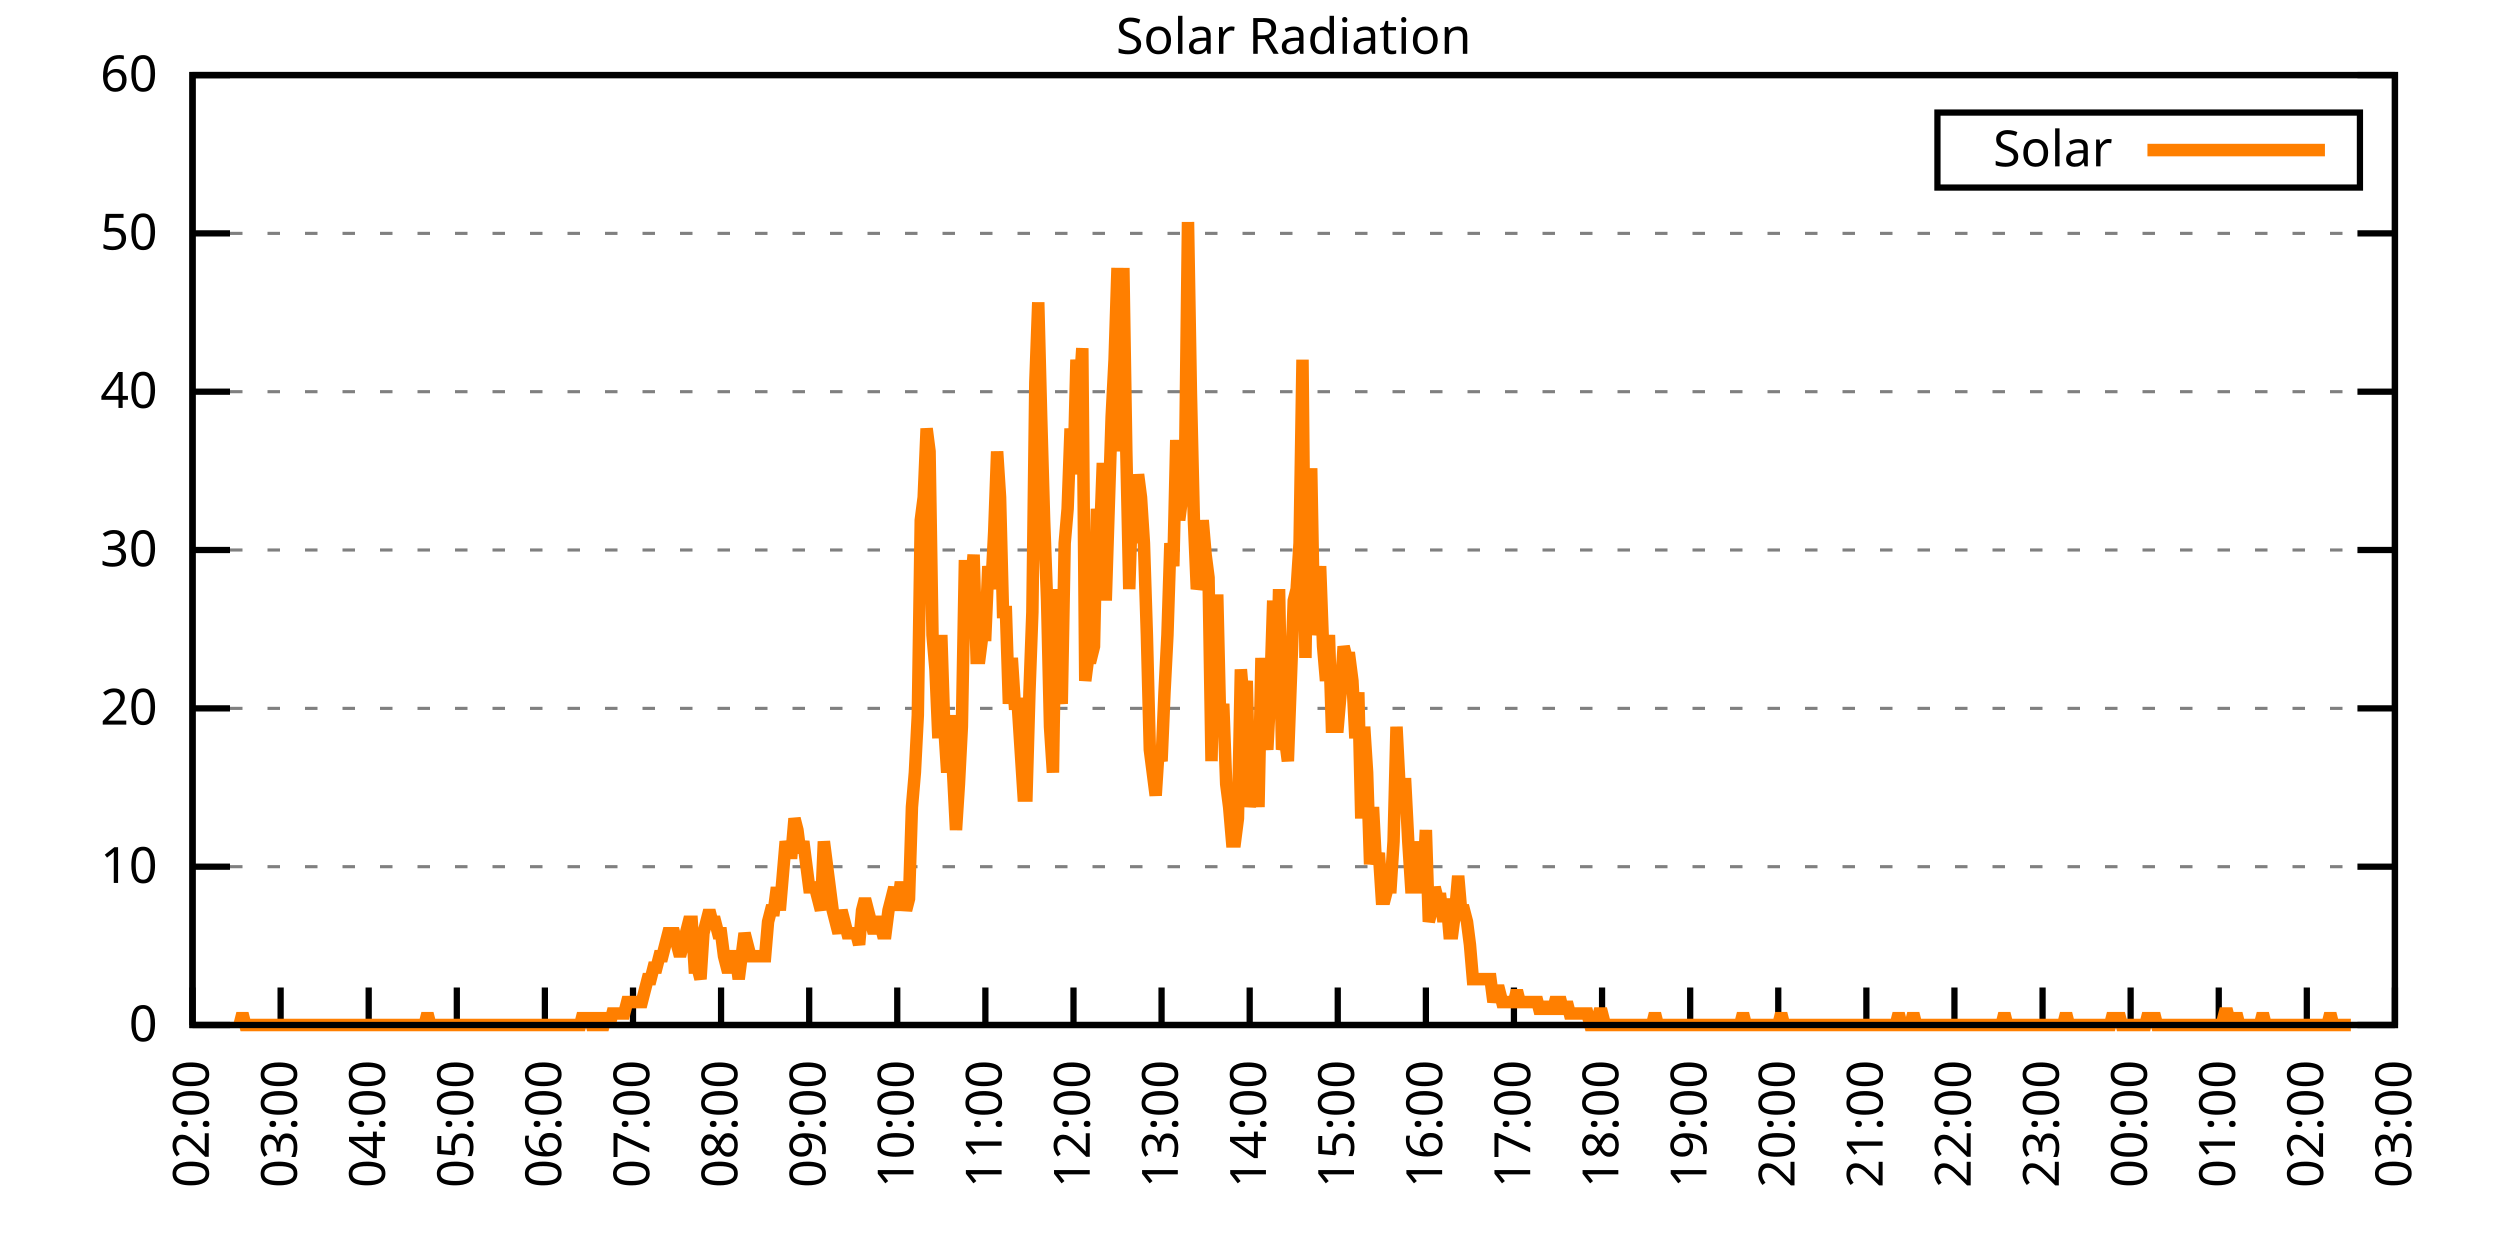
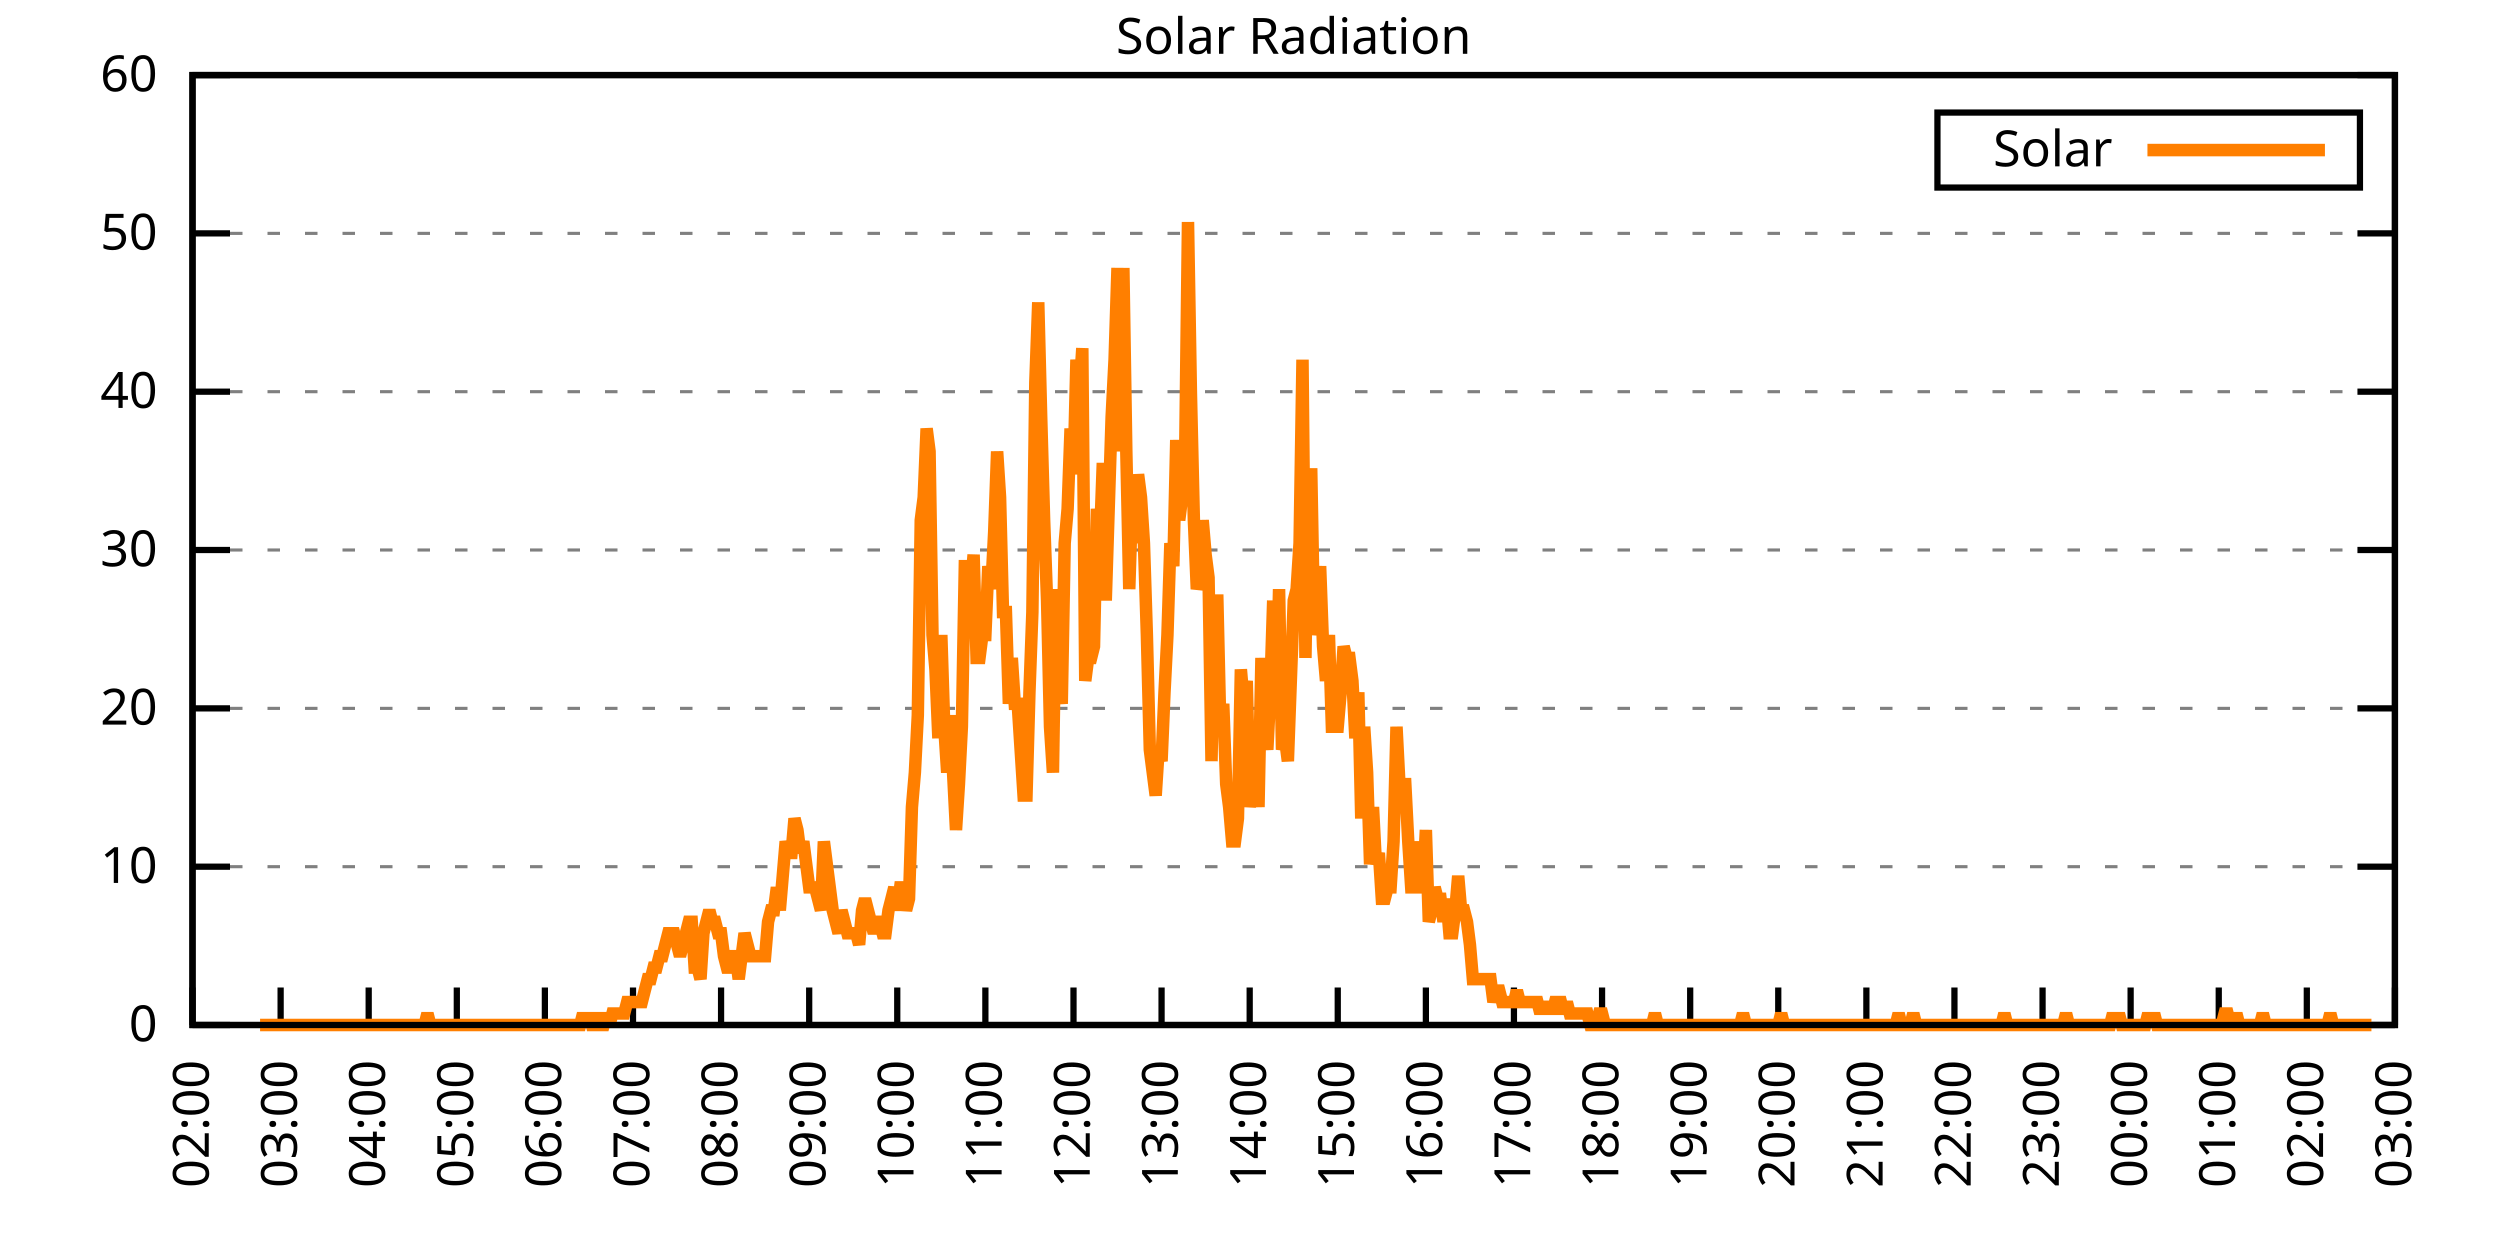
<svg xmlns="http://www.w3.org/2000/svg" xmlns:xlink="http://www.w3.org/1999/xlink" width="400" height="200" viewBox="0 0 400 200">
  <g id="gnuplot_canvas">
    <rect x="0" y="0" width="400" height="200" fill="none" />
    <defs>
      <circle id="gpDot" r="0.5" stroke-width="0.5" stroke="currentColor" />
      <path id="gpPt0" stroke-width="0.333" stroke="currentColor" d="M-1,0 h2 M0,-1 v2" />
      <path id="gpPt1" stroke-width="0.333" stroke="currentColor" d="M-1,-1 L1,1 M1,-1 L-1,1" />
      <path id="gpPt2" stroke-width="0.333" stroke="currentColor" d="M-1,0 L1,0 M0,-1 L0,1 M-1,-1 L1,1 M-1,1 L1,-1" />
      <rect id="gpPt3" stroke-width="0.333" stroke="currentColor" x="-1" y="-1" width="2" height="2" />
      <rect id="gpPt4" stroke-width="0.333" stroke="currentColor" fill="currentColor" x="-1" y="-1" width="2" height="2" />
      <circle id="gpPt5" stroke-width="0.333" stroke="currentColor" cx="0" cy="0" r="1" />
      <use xlink:href="#gpPt5" id="gpPt6" fill="currentColor" stroke="none" />
      <path id="gpPt7" stroke-width="0.333" stroke="currentColor" d="M0,-1.33 L-1.33,0.67 L1.33,0.67 z" />
      <use xlink:href="#gpPt7" id="gpPt8" fill="currentColor" stroke="none" />
      <use xlink:href="#gpPt7" id="gpPt9" stroke="currentColor" transform="rotate(180)" />
      <use xlink:href="#gpPt9" id="gpPt10" fill="currentColor" stroke="none" />
      <use xlink:href="#gpPt3" id="gpPt11" stroke="currentColor" transform="rotate(45)" />
      <use xlink:href="#gpPt11" id="gpPt12" fill="currentColor" stroke="none" />
      <path id="gpPt13" stroke-width="0.333" stroke="currentColor" d="M0,1.330 L1.265,0.411 L0.782,-1.067 L-0.782,-1.076 L-1.265,0.411 z" />
      <use xlink:href="#gpPt13" id="gpPt14" fill="currentColor" stroke="none" />
      <filter id="textbox" filterUnits="objectBoundingBox" x="0" y="0" height="1" width="1">
        <feFlood flood-color="white" flood-opacity="1" result="bgnd" />
        <feComposite in="SourceGraphic" in2="bgnd" operator="atop" />
      </filter>
      <filter id="greybox" filterUnits="objectBoundingBox" x="0" y="0" height="1" width="1">
        <feFlood flood-color="lightgrey" flood-opacity="1" result="grey" />
        <feComposite in="SourceGraphic" in2="grey" operator="atop" />
      </filter>
    </defs>
    <g fill="none" color="white" stroke="currentColor" stroke-width="1.00" stroke-linecap="butt" stroke-linejoin="miter">
</g>
    <g fill="none" color="black" stroke="currentColor" stroke-width="1.00" stroke-linecap="butt" stroke-linejoin="miter">
      <g stroke="none" shape-rendering="crispEdges">
        <polygon fill="rgb(255, 255, 255)" points="30.80,164.00 383.18,164.00 383.18,12.02 30.80,12.02 " />
      </g>
    </g>
    <g fill="none" color="black" stroke="currentColor" stroke-width="1.00" stroke-linecap="butt" stroke-linejoin="miter">
</g>
    <g fill="none" color="black" stroke="black" stroke-width="0.50" stroke-linecap="butt" stroke-linejoin="miter">
</g>
    <g fill="none" color="gray" stroke="currentColor" stroke-width="0.50" stroke-linecap="butt" stroke-linejoin="miter">
      <path stroke="gray" stroke-dasharray="2,4" class="gridline" d="M30.80,164.00 L383.19,164.00  " />
    </g>
    <g fill="none" color="gray" stroke="gray" stroke-width="1.00" stroke-linecap="butt" stroke-linejoin="miter">
</g>
    <g fill="none" color="black" stroke="currentColor" stroke-width="1.00" stroke-linecap="butt" stroke-linejoin="miter">
      <path stroke="black" d="M30.80,164.00 L36.80,164.00 M383.19,164.00 L377.19,164.00  " />
      <g transform="translate(25.20,166.60)" stroke="none" fill="black" font-family="Sans" font-size="8.00" text-anchor="end">
        <text>
          <tspan font-family="Sans"> 0</tspan>
        </text>
      </g>
    </g>
    <g fill="none" color="black" stroke="currentColor" stroke-width="1.00" stroke-linecap="butt" stroke-linejoin="miter">
</g>
    <g fill="none" color="black" stroke="black" stroke-width="0.50" stroke-linecap="butt" stroke-linejoin="miter">
</g>
    <g fill="none" color="gray" stroke="currentColor" stroke-width="0.50" stroke-linecap="butt" stroke-linejoin="miter">
      <path stroke="gray" stroke-dasharray="2,4" class="gridline" d="M30.80,138.67 L383.19,138.67  " />
    </g>
    <g fill="none" color="gray" stroke="gray" stroke-width="1.00" stroke-linecap="butt" stroke-linejoin="miter">
</g>
    <g fill="none" color="black" stroke="currentColor" stroke-width="1.00" stroke-linecap="butt" stroke-linejoin="miter">
      <path stroke="black" d="M30.80,138.67 L36.80,138.67 M383.19,138.67 L377.19,138.67  " />
      <g transform="translate(25.20,141.27)" stroke="none" fill="black" font-family="Sans" font-size="8.00" text-anchor="end">
        <text>
          <tspan font-family="Sans"> 10</tspan>
        </text>
      </g>
    </g>
    <g fill="none" color="black" stroke="currentColor" stroke-width="1.00" stroke-linecap="butt" stroke-linejoin="miter">
</g>
    <g fill="none" color="black" stroke="black" stroke-width="0.50" stroke-linecap="butt" stroke-linejoin="miter">
</g>
    <g fill="none" color="gray" stroke="currentColor" stroke-width="0.50" stroke-linecap="butt" stroke-linejoin="miter">
      <path stroke="gray" stroke-dasharray="2,4" class="gridline" d="M30.80,113.34 L383.19,113.34  " />
    </g>
    <g fill="none" color="gray" stroke="gray" stroke-width="1.00" stroke-linecap="butt" stroke-linejoin="miter">
</g>
    <g fill="none" color="black" stroke="currentColor" stroke-width="1.00" stroke-linecap="butt" stroke-linejoin="miter">
      <path stroke="black" d="M30.80,113.34 L36.80,113.34 M383.19,113.34 L377.19,113.34  " />
      <g transform="translate(25.20,115.94)" stroke="none" fill="black" font-family="Sans" font-size="8.00" text-anchor="end">
        <text>
          <tspan font-family="Sans"> 20</tspan>
        </text>
      </g>
    </g>
    <g fill="none" color="black" stroke="currentColor" stroke-width="1.00" stroke-linecap="butt" stroke-linejoin="miter">
</g>
    <g fill="none" color="black" stroke="black" stroke-width="0.50" stroke-linecap="butt" stroke-linejoin="miter">
</g>
    <g fill="none" color="gray" stroke="currentColor" stroke-width="0.50" stroke-linecap="butt" stroke-linejoin="miter">
      <path stroke="gray" stroke-dasharray="2,4" class="gridline" d="M30.80,88.00 L383.19,88.00  " />
    </g>
    <g fill="none" color="gray" stroke="gray" stroke-width="1.00" stroke-linecap="butt" stroke-linejoin="miter">
</g>
    <g fill="none" color="black" stroke="currentColor" stroke-width="1.00" stroke-linecap="butt" stroke-linejoin="miter">
      <path stroke="black" d="M30.80,88.00 L36.80,88.00 M383.19,88.00 L377.19,88.00  " />
      <g transform="translate(25.20,90.60)" stroke="none" fill="black" font-family="Sans" font-size="8.00" text-anchor="end">
        <text>
          <tspan font-family="Sans"> 30</tspan>
        </text>
      </g>
    </g>
    <g fill="none" color="black" stroke="currentColor" stroke-width="1.00" stroke-linecap="butt" stroke-linejoin="miter">
</g>
    <g fill="none" color="black" stroke="black" stroke-width="0.50" stroke-linecap="butt" stroke-linejoin="miter">
</g>
    <g fill="none" color="gray" stroke="currentColor" stroke-width="0.50" stroke-linecap="butt" stroke-linejoin="miter">
      <path stroke="gray" stroke-dasharray="2,4" class="gridline" d="M30.80,62.67 L383.19,62.67  " />
    </g>
    <g fill="none" color="gray" stroke="gray" stroke-width="1.00" stroke-linecap="butt" stroke-linejoin="miter">
</g>
    <g fill="none" color="black" stroke="currentColor" stroke-width="1.00" stroke-linecap="butt" stroke-linejoin="miter">
      <path stroke="black" d="M30.80,62.67 L36.80,62.67 M383.19,62.67 L377.19,62.67  " />
      <g transform="translate(25.20,65.27)" stroke="none" fill="black" font-family="Sans" font-size="8.00" text-anchor="end">
        <text>
          <tspan font-family="Sans"> 40</tspan>
        </text>
      </g>
    </g>
    <g fill="none" color="black" stroke="currentColor" stroke-width="1.00" stroke-linecap="butt" stroke-linejoin="miter">
</g>
    <g fill="none" color="black" stroke="black" stroke-width="0.50" stroke-linecap="butt" stroke-linejoin="miter">
</g>
    <g fill="none" color="gray" stroke="currentColor" stroke-width="0.50" stroke-linecap="butt" stroke-linejoin="miter">
      <path stroke="gray" stroke-dasharray="2,4" class="gridline" d="M30.80,37.34 L383.19,37.34  " />
    </g>
    <g fill="none" color="gray" stroke="gray" stroke-width="1.00" stroke-linecap="butt" stroke-linejoin="miter">
</g>
    <g fill="none" color="black" stroke="currentColor" stroke-width="1.00" stroke-linecap="butt" stroke-linejoin="miter">
      <path stroke="black" d="M30.80,37.34 L36.80,37.34 M383.19,37.34 L377.19,37.34  " />
      <g transform="translate(25.20,39.94)" stroke="none" fill="black" font-family="Sans" font-size="8.00" text-anchor="end">
        <text>
          <tspan font-family="Sans"> 50</tspan>
        </text>
      </g>
    </g>
    <g fill="none" color="black" stroke="currentColor" stroke-width="1.00" stroke-linecap="butt" stroke-linejoin="miter">
</g>
    <g fill="none" color="black" stroke="black" stroke-width="0.50" stroke-linecap="butt" stroke-linejoin="miter">
</g>
    <g fill="none" color="gray" stroke="currentColor" stroke-width="0.50" stroke-linecap="butt" stroke-linejoin="miter">
      <path stroke="gray" stroke-dasharray="2,4" class="gridline" d="M30.80,12.01 L383.19,12.01  " />
    </g>
    <g fill="none" color="gray" stroke="gray" stroke-width="1.00" stroke-linecap="butt" stroke-linejoin="miter">
</g>
    <g fill="none" color="black" stroke="currentColor" stroke-width="1.00" stroke-linecap="butt" stroke-linejoin="miter">
      <path stroke="black" d="M30.80,12.01 L36.80,12.01 M383.19,12.01 L377.19,12.01  " />
      <g transform="translate(25.20,14.61)" stroke="none" fill="black" font-family="Sans" font-size="8.00" text-anchor="end">
        <text>
          <tspan font-family="Sans"> 60</tspan>
        </text>
      </g>
    </g>
    <g fill="none" color="black" stroke="currentColor" stroke-width="1.00" stroke-linecap="butt" stroke-linejoin="miter">
      <path stroke="black" d="M30.80,164.00 L30.80,158.00  " />
      <g transform="translate(33.40,169.60) rotate(270.00)" stroke="none" fill="black" font-family="Sans" font-size="8.00" text-anchor="end">
        <text>
          <tspan font-family="Sans">02:00</tspan>
        </text>
      </g>
    </g>
    <g fill="none" color="black" stroke="currentColor" stroke-width="1.00" stroke-linecap="butt" stroke-linejoin="miter">
      <path stroke="black" d="M44.90,164.00 L44.90,158.00  " />
      <g transform="translate(47.50,169.60) rotate(270.00)" stroke="none" fill="black" font-family="Sans" font-size="8.00" text-anchor="end">
        <text>
          <tspan font-family="Sans">03:00</tspan>
        </text>
      </g>
    </g>
    <g fill="none" color="black" stroke="currentColor" stroke-width="1.00" stroke-linecap="butt" stroke-linejoin="miter">
      <path stroke="black" d="M58.99,164.00 L58.99,158.00  " />
      <g transform="translate(61.59,169.60) rotate(270.00)" stroke="none" fill="black" font-family="Sans" font-size="8.00" text-anchor="end">
        <text>
          <tspan font-family="Sans">04:00</tspan>
        </text>
      </g>
    </g>
    <g fill="none" color="black" stroke="currentColor" stroke-width="1.00" stroke-linecap="butt" stroke-linejoin="miter">
      <path stroke="black" d="M73.09,164.00 L73.09,158.00  " />
      <g transform="translate(75.69,169.60) rotate(270.00)" stroke="none" fill="black" font-family="Sans" font-size="8.00" text-anchor="end">
        <text>
          <tspan font-family="Sans">05:00</tspan>
        </text>
      </g>
    </g>
    <g fill="none" color="black" stroke="currentColor" stroke-width="1.00" stroke-linecap="butt" stroke-linejoin="miter">
      <path stroke="black" d="M87.18,164.00 L87.18,158.00  " />
      <g transform="translate(89.78,169.60) rotate(270.00)" stroke="none" fill="black" font-family="Sans" font-size="8.00" text-anchor="end">
        <text>
          <tspan font-family="Sans">06:00</tspan>
        </text>
      </g>
    </g>
    <g fill="none" color="black" stroke="currentColor" stroke-width="1.00" stroke-linecap="butt" stroke-linejoin="miter">
      <path stroke="black" d="M101.28,164.00 L101.28,158.00  " />
      <g transform="translate(103.88,169.60) rotate(270.00)" stroke="none" fill="black" font-family="Sans" font-size="8.00" text-anchor="end">
        <text>
          <tspan font-family="Sans">07:00</tspan>
        </text>
      </g>
    </g>
    <g fill="none" color="black" stroke="currentColor" stroke-width="1.00" stroke-linecap="butt" stroke-linejoin="miter">
      <path stroke="black" d="M115.37,164.00 L115.37,158.00  " />
      <g transform="translate(117.97,169.60) rotate(270.00)" stroke="none" fill="black" font-family="Sans" font-size="8.00" text-anchor="end">
        <text>
          <tspan font-family="Sans">08:00</tspan>
        </text>
      </g>
    </g>
    <g fill="none" color="black" stroke="currentColor" stroke-width="1.00" stroke-linecap="butt" stroke-linejoin="miter">
      <path stroke="black" d="M129.47,164.00 L129.47,158.00  " />
      <g transform="translate(132.07,169.60) rotate(270.00)" stroke="none" fill="black" font-family="Sans" font-size="8.00" text-anchor="end">
        <text>
          <tspan font-family="Sans">09:00</tspan>
        </text>
      </g>
    </g>
    <g fill="none" color="black" stroke="currentColor" stroke-width="1.00" stroke-linecap="butt" stroke-linejoin="miter">
      <path stroke="black" d="M143.56,164.00 L143.56,158.00  " />
      <g transform="translate(146.16,169.60) rotate(270.00)" stroke="none" fill="black" font-family="Sans" font-size="8.00" text-anchor="end">
        <text>
          <tspan font-family="Sans">10:00</tspan>
        </text>
      </g>
    </g>
    <g fill="none" color="black" stroke="currentColor" stroke-width="1.00" stroke-linecap="butt" stroke-linejoin="miter">
      <path stroke="black" d="M157.66,164.00 L157.66,158.00  " />
      <g transform="translate(160.26,169.60) rotate(270.00)" stroke="none" fill="black" font-family="Sans" font-size="8.00" text-anchor="end">
        <text>
          <tspan font-family="Sans">11:00</tspan>
        </text>
      </g>
    </g>
    <g fill="none" color="black" stroke="currentColor" stroke-width="1.00" stroke-linecap="butt" stroke-linejoin="miter">
      <path stroke="black" d="M171.76,164.00 L171.76,158.00  " />
      <g transform="translate(174.36,169.60) rotate(270.00)" stroke="none" fill="black" font-family="Sans" font-size="8.00" text-anchor="end">
        <text>
          <tspan font-family="Sans">12:00</tspan>
        </text>
      </g>
    </g>
    <g fill="none" color="black" stroke="currentColor" stroke-width="1.00" stroke-linecap="butt" stroke-linejoin="miter">
      <path stroke="black" d="M185.85,164.00 L185.85,158.00  " />
      <g transform="translate(188.45,169.60) rotate(270.00)" stroke="none" fill="black" font-family="Sans" font-size="8.00" text-anchor="end">
        <text>
          <tspan font-family="Sans">13:00</tspan>
        </text>
      </g>
    </g>
    <g fill="none" color="black" stroke="currentColor" stroke-width="1.00" stroke-linecap="butt" stroke-linejoin="miter">
      <path stroke="black" d="M199.95,164.00 L199.95,158.00  " />
      <g transform="translate(202.55,169.60) rotate(270.00)" stroke="none" fill="black" font-family="Sans" font-size="8.00" text-anchor="end">
        <text>
          <tspan font-family="Sans">14:00</tspan>
        </text>
      </g>
    </g>
    <g fill="none" color="black" stroke="currentColor" stroke-width="1.00" stroke-linecap="butt" stroke-linejoin="miter">
      <path stroke="black" d="M214.04,164.00 L214.04,158.00  " />
      <g transform="translate(216.64,169.60) rotate(270.00)" stroke="none" fill="black" font-family="Sans" font-size="8.00" text-anchor="end">
        <text>
          <tspan font-family="Sans">15:00</tspan>
        </text>
      </g>
    </g>
    <g fill="none" color="black" stroke="currentColor" stroke-width="1.00" stroke-linecap="butt" stroke-linejoin="miter">
      <path stroke="black" d="M228.14,164.00 L228.14,158.00  " />
      <g transform="translate(230.74,169.60) rotate(270.00)" stroke="none" fill="black" font-family="Sans" font-size="8.00" text-anchor="end">
        <text>
          <tspan font-family="Sans">16:00</tspan>
        </text>
      </g>
    </g>
    <g fill="none" color="black" stroke="currentColor" stroke-width="1.00" stroke-linecap="butt" stroke-linejoin="miter">
      <path stroke="black" d="M242.23,164.00 L242.23,158.00  " />
      <g transform="translate(244.83,169.60) rotate(270.00)" stroke="none" fill="black" font-family="Sans" font-size="8.00" text-anchor="end">
        <text>
          <tspan font-family="Sans">17:00</tspan>
        </text>
      </g>
    </g>
    <g fill="none" color="black" stroke="currentColor" stroke-width="1.00" stroke-linecap="butt" stroke-linejoin="miter">
      <path stroke="black" d="M256.33,164.00 L256.33,158.00  " />
      <g transform="translate(258.93,169.60) rotate(270.00)" stroke="none" fill="black" font-family="Sans" font-size="8.00" text-anchor="end">
        <text>
          <tspan font-family="Sans">18:00</tspan>
        </text>
      </g>
    </g>
    <g fill="none" color="black" stroke="currentColor" stroke-width="1.00" stroke-linecap="butt" stroke-linejoin="miter">
      <path stroke="black" d="M270.43,164.00 L270.43,158.00  " />
      <g transform="translate(273.03,169.60) rotate(270.00)" stroke="none" fill="black" font-family="Sans" font-size="8.00" text-anchor="end">
        <text>
          <tspan font-family="Sans">19:00</tspan>
        </text>
      </g>
    </g>
    <g fill="none" color="black" stroke="currentColor" stroke-width="1.00" stroke-linecap="butt" stroke-linejoin="miter">
      <path stroke="black" d="M284.52,164.00 L284.52,158.00  " />
      <g transform="translate(287.12,169.60) rotate(270.00)" stroke="none" fill="black" font-family="Sans" font-size="8.00" text-anchor="end">
        <text>
          <tspan font-family="Sans">20:00</tspan>
        </text>
      </g>
    </g>
    <g fill="none" color="black" stroke="currentColor" stroke-width="1.00" stroke-linecap="butt" stroke-linejoin="miter">
      <path stroke="black" d="M298.62,164.00 L298.62,158.00  " />
      <g transform="translate(301.22,169.60) rotate(270.00)" stroke="none" fill="black" font-family="Sans" font-size="8.00" text-anchor="end">
        <text>
          <tspan font-family="Sans">21:00</tspan>
        </text>
      </g>
    </g>
    <g fill="none" color="black" stroke="currentColor" stroke-width="1.00" stroke-linecap="butt" stroke-linejoin="miter">
      <path stroke="black" d="M312.71,164.00 L312.71,158.00  " />
      <g transform="translate(315.31,169.60) rotate(270.00)" stroke="none" fill="black" font-family="Sans" font-size="8.00" text-anchor="end">
        <text>
          <tspan font-family="Sans">22:00</tspan>
        </text>
      </g>
    </g>
    <g fill="none" color="black" stroke="currentColor" stroke-width="1.00" stroke-linecap="butt" stroke-linejoin="miter">
      <path stroke="black" d="M326.81,164.00 L326.81,158.00  " />
      <g transform="translate(329.41,169.60) rotate(270.00)" stroke="none" fill="black" font-family="Sans" font-size="8.00" text-anchor="end">
        <text>
          <tspan font-family="Sans">23:00</tspan>
        </text>
      </g>
    </g>
    <g fill="none" color="black" stroke="currentColor" stroke-width="1.00" stroke-linecap="butt" stroke-linejoin="miter">
      <path stroke="black" d="M340.90,164.00 L340.90,158.00  " />
      <g transform="translate(343.50,169.60) rotate(270.00)" stroke="none" fill="black" font-family="Sans" font-size="8.00" text-anchor="end">
        <text>
          <tspan font-family="Sans">00:00</tspan>
        </text>
      </g>
    </g>
    <g fill="none" color="black" stroke="currentColor" stroke-width="1.00" stroke-linecap="butt" stroke-linejoin="miter">
      <path stroke="black" d="M355.00,164.00 L355.00,158.00  " />
      <g transform="translate(357.60,169.60) rotate(270.00)" stroke="none" fill="black" font-family="Sans" font-size="8.00" text-anchor="end">
        <text>
          <tspan font-family="Sans">01:00</tspan>
        </text>
      </g>
    </g>
    <g fill="none" color="black" stroke="currentColor" stroke-width="1.00" stroke-linecap="butt" stroke-linejoin="miter">
      <path stroke="black" d="M369.09,164.00 L369.09,158.00  " />
      <g transform="translate(371.69,169.60) rotate(270.00)" stroke="none" fill="black" font-family="Sans" font-size="8.00" text-anchor="end">
        <text>
          <tspan font-family="Sans">02:00</tspan>
        </text>
      </g>
    </g>
    <g fill="none" color="black" stroke="currentColor" stroke-width="1.00" stroke-linecap="butt" stroke-linejoin="miter">
      <path stroke="black" d="M383.19,164.00 L383.19,158.00  " />
      <g transform="translate(385.79,169.60) rotate(270.00)" stroke="none" fill="black" font-family="Sans" font-size="8.00" text-anchor="end">
        <text>
          <tspan font-family="Sans">03:00</tspan>
        </text>
      </g>
    </g>
    <g fill="none" color="black" stroke="currentColor" stroke-width="1.00" stroke-linecap="butt" stroke-linejoin="miter">
</g>
    <g fill="none" color="black" stroke="currentColor" stroke-width="1.00" stroke-linecap="butt" stroke-linejoin="miter">
      <path stroke="black" d="M30.80,12.01 L30.80,164.00 L383.19,164.00 L383.19,12.01 L30.80,12.01 Z  " />
    </g>
    <g fill="none" color="black" stroke="currentColor" stroke-width="1.00" stroke-linecap="butt" stroke-linejoin="miter">
</g>
    <g fill="none" color="black" stroke="currentColor" stroke-width="1.00" stroke-linecap="butt" stroke-linejoin="miter">
      <path stroke="black" d="M309.99,30.01 L309.99,18.01 L377.59,18.01 L377.59,30.01 L309.99,30.01 Z  " />
    </g>
    <g id="Solar_Radiation_plot_1">
      <g fill="none" color="white" stroke="black" stroke-width="2.00" stroke-linecap="butt" stroke-linejoin="miter">
</g>
      <g fill="none" color="black" stroke="currentColor" stroke-width="2.00" stroke-linecap="butt" stroke-linejoin="miter">
        <g transform="translate(337.99,26.61)" stroke="none" fill="black" font-family="Sans" font-size="8.00" text-anchor="end">
          <text>
            <tspan font-family="Sans">Solar</tspan>
          </text>
        </g>
      </g>
      <g fill="none" color="black" stroke="currentColor" stroke-width="2.00" stroke-linecap="butt" stroke-linejoin="miter">
-         <path stroke="rgb(255, 127,   0)" d="M343.59,24.01 L371.99,24.01 M38.32,164.00 L38.79,162.16 L39.26,164.00 L39.73,164.00 L40.20,164.00 L40.67,164.00   L41.14,164.00 L41.61,164.00 L42.08,164.00 L42.55,164.00 L43.02,164.00 L43.49,164.00 L43.96,164.00 L44.43,164.00   L44.90,164.00 L45.37,164.00 L45.84,164.00 L46.31,164.00 L46.78,164.00 L47.24,164.00 L47.71,164.00 L48.18,164.00   L48.65,164.00 L49.12,164.00 L49.59,164.00 L50.06,164.00 L50.53,164.00 L51.00,164.00 L51.47,164.00 L51.94,164.00   L52.41,164.00 L52.88,164.00 L53.35,164.00 L53.82,164.00 L54.29,164.00 L54.76,164.00 L55.23,164.00 L55.70,164.00   L56.17,164.00 L56.64,164.00 L57.11,164.00 L57.58,164.00 L58.05,164.00 L58.52,164.00 L58.99,164.00 L59.46,164.00   L59.93,164.00 L60.40,164.00 L60.87,164.00 L61.34,164.00 L61.81,164.00 L62.28,164.00 L62.75,164.00 L63.22,164.00   L63.69,164.00 L64.16,164.00 L64.63,164.00 L65.10,164.00 L65.57,164.00 L66.04,164.00 L66.51,164.00 L66.98,164.00   L67.45,164.00 L67.92,164.00 L68.39,162.16 L68.86,164.00 L69.33,164.00 L69.80,164.00 L70.27,164.00 L70.74,164.00   L71.21,164.00 L71.68,164.00 L72.15,164.00 L72.62,164.00 L73.09,164.00 L73.56,164.00 L74.03,164.00 L74.50,164.00   L74.97,164.00 L75.44,164.00 L75.91,164.00 L76.38,164.00 L76.85,164.00 L77.32,164.00 L77.79,164.00 L78.26,164.00   L78.73,164.00 L79.19,164.00 L79.66,164.00 L80.13,164.00 L80.60,164.00 L81.07,164.00 L81.54,164.00 L82.01,164.00   L82.48,164.00 L82.95,164.00 L83.42,164.00 L83.89,164.00 L84.36,164.00 L84.83,164.00 L85.30,164.00 L85.77,164.00   L86.24,164.00 L86.71,164.00 L87.18,164.00 L87.65,164.00 L88.12,164.00 L88.59,164.00 L89.06,164.00 L89.53,164.00   L90.00,164.00 L90.47,164.00 L90.94,164.00 L91.41,164.00 L91.88,164.00 L92.35,164.00 L92.82,164.00 L93.29,162.16   L93.76,164.00 L94.23,162.16 L94.70,164.00 L95.17,164.00 L95.64,162.16 L96.11,164.00 L96.58,164.00 L97.05,162.16   L97.52,164.00 L97.99,162.16 L98.46,162.16 L98.93,162.16 L99.40,162.16 L99.87,162.16 L100.34,160.33 L100.81,160.33   L101.28,160.33 L101.75,160.33 L102.22,160.33 L102.69,160.33 L103.16,158.49 L103.63,156.66 L104.10,156.66 L104.57,154.82   L105.04,154.82 L105.51,152.99 L105.98,152.99 L106.45,151.15 L106.92,149.32 L107.39,149.32 L107.86,149.32 L108.33,151.15   L108.80,152.99 L109.27,151.15 L109.74,149.32 L110.21,147.48 L110.68,147.48 L111.14,154.82 L111.61,154.82 L112.08,156.66   L112.55,149.32 L113.02,147.48 L113.49,145.65 L113.96,147.48 L114.43,147.48 L114.90,149.32 L115.37,149.32 L115.84,152.99   L116.31,154.82 L116.78,154.82 L117.25,152.99 L117.72,152.99 L118.19,156.66 L118.66,152.99 L119.13,149.32 L119.60,151.15   L120.07,152.99 L120.54,152.99 L121.01,152.99 L121.48,152.99 L121.95,152.99 L122.42,152.99 L122.89,147.48 L123.36,145.65   L123.83,145.65 L124.30,141.98 L124.77,145.65 L125.24,140.14 L125.71,134.63 L126.18,136.47 L126.65,136.47 L127.12,130.96   L127.59,132.80 L128.06,136.47 L128.53,134.63 L129.00,138.30 L129.47,141.98 L129.94,141.98 L130.41,141.98 L130.88,143.81   L131.35,145.65 L131.82,134.63 L132.29,138.30 L132.76,141.98 L133.23,145.65 L133.70,147.48 L134.17,149.32 L134.64,145.65   L135.11,147.48 L135.58,149.32 L136.05,149.32 L136.52,149.32 L136.99,149.32 L137.46,151.15 L137.93,145.65 L138.40,143.81   L138.87,145.65 L139.34,147.48 L139.81,149.32 L140.28,147.48 L140.75,147.48 L141.22,149.32 L141.69,149.32 L142.16,145.65   L142.63,143.81 L143.09,141.98 L143.56,145.65 L144.03,141.98 L144.50,141.98 L144.97,145.65 L145.44,143.81 L145.91,129.13   L146.38,123.62 L146.85,114.44 L147.32,83.24 L147.79,79.57 L148.26,68.56 L148.73,72.23 L149.20,101.60 L149.67,107.10   L150.14,118.12 L150.61,101.60 L151.08,116.28 L151.55,123.62 L152.02,114.44 L152.49,123.62 L152.96,132.80 L153.43,125.46   L153.90,116.28 L154.37,90.59 L154.84,90.59 L155.31,94.26 L155.78,88.75 L156.25,105.27 L156.72,105.27 L157.19,101.60   L157.66,101.60 L158.13,90.59 L158.60,94.26 L159.07,85.08 L159.54,72.23 L160.01,79.57 L160.48,97.93 L160.95,97.93   L161.42,112.61 L161.89,105.27 L162.36,112.61 L162.83,112.61 L163.30,119.95 L163.77,127.29 L164.24,127.29 L164.71,110.77   L165.18,97.93 L165.65,61.22 L166.12,48.37 L166.59,66.73 L167.06,83.24 L167.53,96.09 L168.00,116.28 L168.47,123.62   L168.94,94.26 L169.41,108.94 L169.88,112.61 L170.35,86.91 L170.82,81.41 L171.29,68.56 L171.76,75.90 L172.23,57.55   L172.70,63.05 L173.17,55.71 L173.64,108.94 L174.11,105.27 L174.58,105.27 L175.04,103.43 L175.51,81.41 L175.98,86.91   L176.45,74.07 L176.92,96.09 L177.39,81.41 L177.86,66.73 L178.33,57.55 L178.80,42.87 L179.27,72.23 L179.74,42.87   L180.21,72.23 L180.68,94.26 L181.15,79.57 L181.62,86.91 L182.09,75.90 L182.56,79.57 L183.03,86.91 L183.50,101.60   L183.97,119.95 L184.44,123.62 L184.91,127.29 L185.38,119.95 L185.85,121.79 L186.32,110.77 L186.79,101.60 L187.26,86.91   L187.73,90.59 L188.20,70.40 L188.67,83.24 L189.14,79.57 L189.61,74.07 L190.08,35.52 L190.55,63.05 L191.02,83.24   L191.49,94.26 L191.96,92.42 L192.43,83.24 L192.90,88.75 L193.37,92.42 L193.84,121.79 L194.31,96.09 L194.78,96.09   L195.25,116.28 L195.72,112.61 L196.19,125.46 L196.66,129.13 L197.13,134.63 L197.60,134.63 L198.07,130.96 L198.54,107.10   L199.01,112.61 L199.48,108.94 L199.95,129.13 L200.42,125.46 L200.89,119.95 L201.36,129.13 L201.83,105.27 L202.30,116.28   L202.77,119.95 L203.24,110.77 L203.71,96.09 L204.18,114.44 L204.65,94.26 L205.12,119.95 L205.59,118.12 L206.06,121.79   L206.53,108.94 L207.00,96.09 L207.46,94.26 L207.93,86.91 L208.40,57.55 L208.87,105.27 L209.34,75.90 L209.81,75.90   L210.28,101.60 L210.75,97.93 L211.22,90.59 L211.69,103.43 L212.16,108.94 L212.63,101.60 L213.10,116.28 L213.57,116.28   L214.04,116.28 L214.51,110.77 L214.98,103.43 L215.45,105.27 L215.92,105.27 L216.39,108.94 L216.86,118.12 L217.33,110.77   L217.80,130.96 L218.27,116.28 L218.74,123.62 L219.21,138.30 L219.68,129.13 L220.15,138.30 L220.62,136.47 L221.09,143.81   L221.56,143.81 L222.03,141.98 L222.50,141.98 L222.97,134.63 L223.44,116.28 L223.91,125.46 L224.38,125.46 L224.85,125.46   L225.32,134.63 L225.79,141.98 L226.26,141.98 L226.73,134.63 L227.20,141.98 L227.67,141.98 L228.14,132.80 L228.61,147.48   L229.08,145.65 L229.55,141.98 L230.02,143.81 L230.49,143.81 L230.96,147.48 L231.43,143.81 L231.90,149.32 L232.37,149.32   L232.84,145.65 L233.31,140.14 L233.78,145.65 L234.25,145.65 L234.72,147.48 L235.19,151.15 L235.66,156.66 L236.13,156.66   L236.60,156.66 L237.07,156.66 L237.54,156.66 L238.01,156.66 L238.48,156.66 L238.95,160.33 L239.41,158.49 L239.88,158.49   L240.35,160.33 L240.82,160.33 L241.29,160.33 L241.76,160.33 L242.23,160.33 L242.70,158.49 L243.17,160.33 L243.64,160.33   L244.11,160.33 L244.58,160.33 L245.05,160.33 L245.52,160.33 L245.99,160.33 L246.46,162.16 L246.93,160.33 L247.40,162.16   L247.87,160.33 L248.34,162.16 L248.81,160.33 L249.28,160.33 L249.75,160.33 L250.22,162.16 L250.69,160.33 L251.16,162.16   L251.63,162.16 L252.10,162.16 L252.57,162.16 L253.04,162.16 L253.51,162.16 L253.98,162.16 L254.45,164.00 L254.92,164.00   L255.39,164.00 L255.86,162.16 L256.33,162.16 L256.80,164.00 L257.27,164.00 L257.74,164.00 L258.21,164.00 L258.68,164.00   L259.15,164.00 L259.62,164.00 L260.09,164.00 L260.56,164.00 L261.03,164.00 L261.50,164.00 L261.97,164.00 L262.44,164.00   L262.91,164.00 L263.38,164.00 L263.85,164.00 L264.32,164.00 L264.79,162.16 L265.26,164.00 L265.73,164.00 L266.20,164.00   L266.67,164.00 L267.14,164.00 L267.61,164.00 L268.08,164.00 L268.55,164.00 L269.02,164.00 L269.49,164.00 L269.96,164.00   L270.43,164.00 L270.90,164.00 L271.36,164.00 L271.83,164.00 L272.30,164.00 L272.77,164.00 L273.24,164.00 L273.71,164.00   L274.18,164.00 L274.65,164.00 L275.12,164.00 L275.59,164.00 L276.06,164.00 L276.53,164.00 L277.00,164.00 L277.47,164.00   L277.94,164.00 L278.41,164.00 L278.88,162.16 L279.35,164.00 L279.82,164.00 L280.29,164.00 L280.76,164.00 L281.23,164.00   L281.70,164.00 L282.17,164.00 L282.64,164.00 L283.11,164.00 L283.58,164.00 L284.05,164.00 L284.52,164.00 L284.99,162.16   L285.46,164.00 L285.93,164.00 L286.40,164.00 L286.87,164.00 L287.34,164.00 L287.81,164.00 L288.28,164.00 L288.75,164.00   L289.22,164.00 L289.69,164.00 L290.16,164.00 L290.63,164.00 L291.10,164.00 L291.57,164.00 L292.04,164.00 L292.51,164.00   L292.98,164.00 L293.45,164.00 L293.92,164.00 L294.39,164.00 L294.86,164.00 L295.33,164.00 L295.80,164.00 L296.27,164.00   L296.74,164.00 L297.21,164.00 L297.68,164.00 L298.15,164.00 L298.62,164.00 L299.09,164.00 L299.56,164.00 L300.03,164.00   L300.50,164.00 L300.97,164.00 L301.44,164.00 L301.91,164.00 L302.38,164.00 L302.85,164.00 L303.31,164.00 L303.78,162.16   L304.25,164.00 L304.72,164.00 L305.19,164.00 L305.66,164.00 L306.13,162.16 L306.60,164.00 L307.07,164.00 L307.54,164.00   L308.01,164.00 L308.48,164.00 L308.95,164.00 L309.42,164.00 L309.89,164.00 L310.36,164.00 L310.83,164.00 L311.30,164.00   L311.77,164.00 L312.24,164.00 L312.71,164.00 L313.18,164.00 L313.65,164.00 L314.12,164.00 L314.59,164.00 L315.06,164.00   L315.53,164.00 L316.00,164.00 L316.47,164.00 L316.94,164.00 L317.41,164.00 L317.88,164.00 L318.35,164.00 L318.82,164.00   L319.29,164.00 L319.76,164.00 L320.23,164.00 L320.70,162.16 L321.17,164.00 L321.64,164.00 L322.11,164.00 L322.58,164.00   L323.05,164.00 L323.52,164.00 L323.99,164.00 L324.46,164.00 L324.93,164.00 L325.40,164.00 L325.87,164.00 L326.34,164.00   L326.81,164.00 L327.28,164.00 L327.75,164.00 L328.22,164.00 L328.69,164.00 L329.16,164.00 L329.63,164.00 L330.10,164.00   L330.57,162.16 L331.04,164.00 L331.51,164.00 L331.98,164.00 L332.45,164.00 L332.92,164.00 L333.39,164.00 L333.86,164.00   L334.33,164.00 L334.80,164.00 L335.26,164.00 L335.73,164.00 L336.20,164.00 L336.67,164.00 L337.14,164.00 L337.61,164.00   L338.08,162.16 L338.55,164.00 L339.02,162.16 L339.49,164.00 L339.96,164.00 L340.43,164.00 L340.90,164.00 L341.37,164.00   L341.84,164.00 L342.31,164.00 L342.78,164.00 L343.25,164.00 L343.72,162.16 L344.19,164.00 L344.66,162.16 L345.13,164.00   L345.60,164.00 L346.07,164.00 L346.54,164.00 L347.01,164.00 L347.48,164.00 L347.95,164.00 L348.42,164.00 L348.89,164.00   L349.36,164.00 L349.83,164.00 L350.30,164.00 L350.77,164.00 L351.24,164.00 L351.71,164.00 L352.18,164.00 L352.65,164.00   L353.12,164.00 L353.59,164.00 L354.06,164.00 L354.53,164.00 L355.00,164.00 L355.47,164.00 L355.94,162.16 L356.41,162.16   L356.88,164.00 L357.35,164.00 L357.82,162.16 L358.29,164.00 L358.76,164.00 L359.23,164.00 L359.70,164.00 L360.17,164.00   L360.64,164.00 L361.11,164.00 L361.58,164.00 L362.05,162.16 L362.52,164.00 L362.99,164.00 L363.46,164.00 L363.93,164.00   L364.40,164.00 L364.87,164.00 L365.34,164.00 L365.81,164.00 L366.28,164.00 L366.75,164.00 L367.21,164.00 L367.68,164.00   L368.15,164.00 L368.62,164.00 L369.09,164.00 L369.56,164.00 L370.03,164.00 L370.50,164.00 L370.97,164.00 L371.44,164.00   L371.91,164.00 L372.38,164.00 L372.85,162.16 L373.32,164.00 L373.79,164.00 L374.26,164.00 L374.73,164.00 L375.20,164.00   L375.67,164.00 L376.14,164.00  " />
+         <path stroke="rgb(255, 127,   0)" d="M343.59,24.01 L371.99,24.01 M41.61,164.00 L42.08,164.00 L42.55,164.00 L43.02,164.00 L43.49,164.00 L43.96,164.00   L44.43,164.00 L44.90,164.00 L45.37,164.00 L45.84,164.00 L46.31,164.00 L46.78,164.00 L47.24,164.00 L47.71,164.00   L48.18,164.00 L48.65,164.00 L49.12,164.00 L49.59,164.00 L50.06,164.00 L50.53,164.00 L51.00,164.00 L51.47,164.00   L51.94,164.00 L52.41,164.00 L52.88,164.00 L53.35,164.00 L53.82,164.00 L54.29,164.00 L54.76,164.00 L55.23,164.00   L55.70,164.00 L56.17,164.00 L56.64,164.00 L57.11,164.00 L57.58,164.00 L58.05,164.00 L58.52,164.00 L58.99,164.00   L59.46,164.00 L59.93,164.00 L60.40,164.00 L60.87,164.00 L61.34,164.00 L61.81,164.00 L62.28,164.00 L62.75,164.00   L63.22,164.00 L63.69,164.00 L64.16,164.00 L64.63,164.00 L65.10,164.00 L65.57,164.00 L66.04,164.00 L66.51,164.00   L66.98,164.00 L67.45,164.00 L67.92,164.00 L68.39,162.16 L68.86,164.00 L69.33,164.00 L69.80,164.00 L70.27,164.00   L70.74,164.00 L71.21,164.00 L71.68,164.00 L72.15,164.00 L72.62,164.00 L73.09,164.00 L73.56,164.00 L74.03,164.00   L74.50,164.00 L74.97,164.00 L75.44,164.00 L75.91,164.00 L76.38,164.00 L76.85,164.00 L77.32,164.00 L77.79,164.00   L78.26,164.00 L78.73,164.00 L79.19,164.00 L79.66,164.00 L80.13,164.00 L80.60,164.00 L81.07,164.00 L81.54,164.00   L82.01,164.00 L82.48,164.00 L82.95,164.00 L83.42,164.00 L83.89,164.00 L84.36,164.00 L84.83,164.00 L85.30,164.00   L85.77,164.00 L86.24,164.00 L86.71,164.00 L87.18,164.00 L87.65,164.00 L88.12,164.00 L88.59,164.00 L89.06,164.00   L89.53,164.00 L90.00,164.00 L90.47,164.00 L90.94,164.00 L91.41,164.00 L91.88,164.00 L92.35,164.00 L92.82,164.00   L93.29,162.16 L93.76,164.00 L94.23,162.16 L94.70,164.00 L95.17,164.00 L95.64,162.16 L96.11,164.00 L96.58,164.00   L97.05,162.16 L97.52,164.00 L97.99,162.16 L98.46,162.16 L98.93,162.16 L99.40,162.16 L99.87,162.16 L100.34,160.33   L100.81,160.33 L101.28,160.33 L101.75,160.33 L102.22,160.33 L102.69,160.33 L103.16,158.49 L103.63,156.66 L104.10,156.66   L104.57,154.82 L105.04,154.82 L105.51,152.99 L105.98,152.99 L106.45,151.15 L106.92,149.32 L107.39,149.32 L107.86,149.32   L108.33,151.15 L108.80,152.99 L109.27,151.15 L109.74,149.32 L110.21,147.48 L110.68,147.48 L111.14,154.82 L111.61,154.82   L112.08,156.66 L112.55,149.32 L113.02,147.48 L113.49,145.65 L113.96,147.48 L114.43,147.48 L114.90,149.32 L115.37,149.32   L115.84,152.99 L116.31,154.82 L116.78,154.82 L117.25,152.99 L117.72,152.99 L118.19,156.66 L118.66,152.99 L119.13,149.32   L119.60,151.15 L120.07,152.99 L120.54,152.99 L121.01,152.99 L121.48,152.99 L121.95,152.99 L122.42,152.99 L122.89,147.48   L123.36,145.65 L123.83,145.65 L124.30,141.98 L124.77,145.65 L125.24,140.14 L125.71,134.63 L126.18,136.47 L126.65,136.47   L127.12,130.96 L127.59,132.80 L128.06,136.47 L128.53,134.63 L129.00,138.30 L129.47,141.98 L129.94,141.98 L130.41,141.98   L130.88,143.81 L131.35,145.65 L131.82,134.63 L132.29,138.30 L132.76,141.98 L133.23,145.65 L133.70,147.48 L134.17,149.32   L134.64,145.65 L135.11,147.48 L135.58,149.32 L136.05,149.32 L136.52,149.32 L136.99,149.32 L137.46,151.15 L137.93,145.65   L138.40,143.81 L138.87,145.65 L139.34,147.48 L139.81,149.32 L140.28,147.48 L140.75,147.48 L141.22,149.32 L141.69,149.32   L142.16,145.65 L142.63,143.81 L143.09,141.98 L143.56,145.65 L144.03,141.98 L144.50,141.98 L144.97,145.65 L145.44,143.81   L145.91,129.13 L146.38,123.62 L146.85,114.44 L147.32,83.24 L147.79,79.57 L148.26,68.56 L148.73,72.23 L149.20,101.60   L149.67,107.10 L150.14,118.12 L150.61,101.60 L151.08,116.28 L151.55,123.62 L152.02,114.44 L152.49,123.62 L152.96,132.80   L153.43,125.46 L153.90,116.28 L154.37,90.59 L154.84,90.59 L155.31,94.26 L155.78,88.75 L156.25,105.27 L156.72,105.27   L157.19,101.60 L157.66,101.60 L158.13,90.59 L158.60,94.26 L159.07,85.08 L159.54,72.23 L160.01,79.57 L160.48,97.93   L160.95,97.93 L161.42,112.61 L161.89,105.27 L162.36,112.61 L162.83,112.61 L163.30,119.95 L163.77,127.29 L164.24,127.29   L164.71,110.77 L165.18,97.93 L165.65,61.22 L166.12,48.37 L166.59,66.73 L167.06,83.24 L167.53,96.09 L168.00,116.28   L168.47,123.62 L168.94,94.26 L169.41,108.94 L169.88,112.61 L170.35,86.91 L170.82,81.41 L171.29,68.56 L171.76,75.90   L172.23,57.55 L172.70,63.05 L173.17,55.71 L173.64,108.94 L174.11,105.27 L174.58,105.27 L175.04,103.43 L175.51,81.41   L175.98,86.91 L176.45,74.07 L176.92,96.09 L177.39,81.41 L177.86,66.73 L178.33,57.55 L178.80,42.87 L179.27,72.23   L179.74,42.87 L180.21,72.23 L180.68,94.26 L181.15,79.57 L181.62,86.91 L182.09,75.90 L182.56,79.57 L183.03,86.91   L183.50,101.60 L183.97,119.95 L184.44,123.62 L184.91,127.29 L185.38,119.95 L185.85,121.79 L186.32,110.77 L186.79,101.60   L187.26,86.91 L187.73,90.59 L188.20,70.40 L188.67,83.24 L189.14,79.57 L189.61,74.07 L190.08,35.52 L190.55,63.05   L191.02,83.24 L191.49,94.26 L191.96,92.42 L192.43,83.24 L192.90,88.75 L193.37,92.42 L193.84,121.79 L194.31,96.09   L194.78,96.09 L195.25,116.28 L195.72,112.61 L196.19,125.46 L196.66,129.13 L197.13,134.63 L197.60,134.63 L198.07,130.96   L198.54,107.10 L199.01,112.61 L199.48,108.94 L199.95,129.13 L200.42,125.46 L200.89,119.95 L201.36,129.13 L201.83,105.27   L202.30,116.28 L202.77,119.95 L203.24,110.77 L203.71,96.09 L204.18,114.44 L204.65,94.26 L205.12,119.95 L205.59,118.12   L206.06,121.79 L206.53,108.94 L207.00,96.09 L207.46,94.26 L207.93,86.91 L208.40,57.55 L208.87,105.27 L209.34,75.90   L209.81,75.90 L210.28,101.60 L210.75,97.93 L211.22,90.59 L211.69,103.43 L212.16,108.94 L212.63,101.60 L213.10,116.28   L213.57,116.28 L214.04,116.28 L214.51,110.77 L214.98,103.43 L215.45,105.27 L215.92,105.27 L216.39,108.94 L216.86,118.12   L217.33,110.77 L217.80,130.96 L218.27,116.28 L218.74,123.62 L219.21,138.30 L219.68,129.13 L220.15,138.30 L220.62,136.47   L221.09,143.81 L221.56,143.81 L222.03,141.98 L222.50,141.98 L222.97,134.63 L223.44,116.28 L223.91,125.46 L224.38,125.46   L224.85,125.46 L225.32,134.63 L225.79,141.98 L226.26,141.98 L226.73,134.63 L227.20,141.98 L227.67,141.98 L228.14,132.80   L228.61,147.48 L229.08,145.65 L229.55,141.98 L230.02,143.81 L230.49,143.81 L230.96,147.48 L231.43,143.81 L231.90,149.32   L232.37,149.32 L232.84,145.65 L233.31,140.14 L233.78,145.65 L234.25,145.65 L234.72,147.48 L235.19,151.15 L235.66,156.66   L236.13,156.66 L236.60,156.66 L237.07,156.66 L237.54,156.66 L238.01,156.66 L238.48,156.66 L238.95,160.33 L239.41,158.49   L239.88,158.49 L240.35,160.33 L240.82,160.33 L241.29,160.33 L241.76,160.33 L242.23,160.33 L242.70,158.49 L243.17,160.33   L243.64,160.33 L244.11,160.33 L244.58,160.33 L245.05,160.33 L245.52,160.33 L245.99,160.33 L246.46,162.16 L246.93,160.33   L247.40,162.16 L247.87,160.33 L248.34,162.16 L248.81,160.33 L249.28,160.33 L249.75,160.33 L250.22,162.16 L250.69,160.33   L251.16,162.16 L251.63,162.16 L252.10,162.16 L252.57,162.16 L253.04,162.16 L253.51,162.16 L253.98,162.16 L254.45,164.00   L254.92,164.00 L255.39,164.00 L255.86,162.16 L256.33,162.16 L256.80,164.00 L257.27,164.00 L257.74,164.00 L258.21,164.00   L258.68,164.00 L259.15,164.00 L259.62,164.00 L260.09,164.00 L260.56,164.00 L261.03,164.00 L261.50,164.00 L261.97,164.00   L262.44,164.00 L262.91,164.00 L263.38,164.00 L263.85,164.00 L264.32,164.00 L264.79,162.16 L265.26,164.00 L265.73,164.00   L266.20,164.00 L266.67,164.00 L267.14,164.00 L267.61,164.00 L268.08,164.00 L268.55,164.00 L269.02,164.00 L269.49,164.00   L269.96,164.00 L270.43,164.00 L270.90,164.00 L271.36,164.00 L271.83,164.00 L272.30,164.00 L272.77,164.00 L273.24,164.00   L273.71,164.00 L274.18,164.00 L274.65,164.00 L275.12,164.00 L275.59,164.00 L276.06,164.00 L276.53,164.00 L277.00,164.00   L277.47,164.00 L277.94,164.00 L278.41,164.00 L278.88,162.16 L279.35,164.00 L279.82,164.00 L280.29,164.00 L280.76,164.00   L281.23,164.00 L281.70,164.00 L282.17,164.00 L282.64,164.00 L283.11,164.00 L283.58,164.00 L284.05,164.00 L284.52,164.00   L284.99,162.16 L285.46,164.00 L285.93,164.00 L286.40,164.00 L286.87,164.00 L287.34,164.00 L287.81,164.00 L288.28,164.00   L288.75,164.00 L289.22,164.00 L289.69,164.00 L290.16,164.00 L290.63,164.00 L291.10,164.00 L291.57,164.00 L292.04,164.00   L292.51,164.00 L292.98,164.00 L293.45,164.00 L293.92,164.00 L294.39,164.00 L294.86,164.00 L295.33,164.00 L295.80,164.00   L296.27,164.00 L296.74,164.00 L297.21,164.00 L297.68,164.00 L298.15,164.00 L298.62,164.00 L299.09,164.00 L299.56,164.00   L300.03,164.00 L300.50,164.00 L300.97,164.00 L301.44,164.00 L301.91,164.00 L302.38,164.00 L302.85,164.00 L303.31,164.00   L303.78,162.16 L304.25,164.00 L304.72,164.00 L305.19,164.00 L305.66,164.00 L306.13,162.16 L306.60,164.00 L307.07,164.00   L307.54,164.00 L308.01,164.00 L308.48,164.00 L308.95,164.00 L309.42,164.00 L309.89,164.00 L310.36,164.00 L310.83,164.00   L311.30,164.00 L311.77,164.00 L312.24,164.00 L312.71,164.00 L313.18,164.00 L313.65,164.00 L314.12,164.00 L314.59,164.00   L315.06,164.00 L315.53,164.00 L316.00,164.00 L316.47,164.00 L316.94,164.00 L317.41,164.00 L317.88,164.00 L318.35,164.00   L318.82,164.00 L319.29,164.00 L319.76,164.00 L320.23,164.00 L320.70,162.16 L321.17,164.00 L321.64,164.00 L322.11,164.00   L322.58,164.00 L323.05,164.00 L323.52,164.00 L323.99,164.00 L324.46,164.00 L324.93,164.00 L325.40,164.00 L325.87,164.00   L326.34,164.00 L326.81,164.00 L327.28,164.00 L327.75,164.00 L328.22,164.00 L328.69,164.00 L329.16,164.00 L329.63,164.00   L330.10,164.00 L330.57,162.16 L331.04,164.00 L331.51,164.00 L331.98,164.00 L332.45,164.00 L332.92,164.00 L333.39,164.00   L333.86,164.00 L334.33,164.00 L334.80,164.00 L335.26,164.00 L335.73,164.00 L336.20,164.00 L336.67,164.00 L337.14,164.00   L337.61,164.00 L338.08,162.16 L338.55,164.00 L339.02,162.16 L339.49,164.00 L339.96,164.00 L340.43,164.00 L340.90,164.00   L341.37,164.00 L341.84,164.00 L342.31,164.00 L342.78,164.00 L343.25,164.00 L343.72,162.16 L344.19,164.00 L344.66,162.16   L345.13,164.00 L345.60,164.00 L346.07,164.00 L346.54,164.00 L347.01,164.00 L347.48,164.00 L347.95,164.00 L348.42,164.00   L348.89,164.00 L349.36,164.00 L349.83,164.00 L350.30,164.00 L350.77,164.00 L351.24,164.00 L351.71,164.00 L352.18,164.00   L352.65,164.00 L353.12,164.00 L353.59,164.00 L354.06,164.00 L354.53,164.00 L355.00,164.00 L355.47,164.00 L355.94,162.16   L356.41,162.16 L356.88,164.00 L357.35,164.00 L357.82,162.16 L358.29,164.00 L358.76,164.00 L359.23,164.00 L359.70,164.00   L360.17,164.00 L360.64,164.00 L361.11,164.00 L361.58,164.00 L362.05,162.16 L362.52,164.00 L362.99,164.00 L363.46,164.00   L363.93,164.00 L364.40,164.00 L364.87,164.00 L365.34,164.00 L365.81,164.00 L366.28,164.00 L366.75,164.00 L367.21,164.00   L367.68,164.00 L368.15,164.00 L368.62,164.00 L369.09,164.00 L369.56,164.00 L370.03,164.00 L370.50,164.00 L370.97,164.00   L371.44,164.00 L371.91,164.00 L372.38,164.00 L372.85,162.16 L373.32,164.00 L373.79,164.00 L374.26,164.00 L374.73,164.00   L375.20,164.00 L375.67,164.00 L376.14,164.00 L376.61,164.00 L377.08,164.00 L377.55,164.00 L378.02,164.00 L378.49,164.00   L378.96,164.00 L379.43,164.00  " />
      </g>
    </g>
    <g fill="none" color="black" stroke="currentColor" stroke-width="2.00" stroke-linecap="butt" stroke-linejoin="miter">
</g>
    <g fill="none" color="black" stroke="black" stroke-width="1.00" stroke-linecap="butt" stroke-linejoin="miter">
</g>
    <g fill="none" color="black" stroke="currentColor" stroke-width="1.00" stroke-linecap="butt" stroke-linejoin="miter">
      <path stroke="black" d="M30.80,12.01 L30.80,164.00 L383.19,164.00 L383.19,12.01 L30.80,12.01 Z  " />
      <g transform="translate(6.80,88.01) rotate(270.00)" stroke="none" fill="black" font-family="Sans" font-size="8.00" text-anchor="middle">
        <text />
      </g>
    </g>
    <g fill="none" color="black" stroke="currentColor" stroke-width="1.00" stroke-linecap="butt" stroke-linejoin="miter">
</g>
    <g fill="none" color="black" stroke="currentColor" stroke-width="1.00" stroke-linecap="butt" stroke-linejoin="miter">
      <g transform="translate(206.99,8.61)" stroke="none" fill="black" font-family="Sans" font-size="8.00" text-anchor="middle">
        <text>
          <tspan font-family="Sans">Solar Radiation</tspan>
        </text>
      </g>
    </g>
    <g fill="none" color="black" stroke="currentColor" stroke-width="1.00" stroke-linecap="butt" stroke-linejoin="miter">
</g>
  </g>
</svg>
